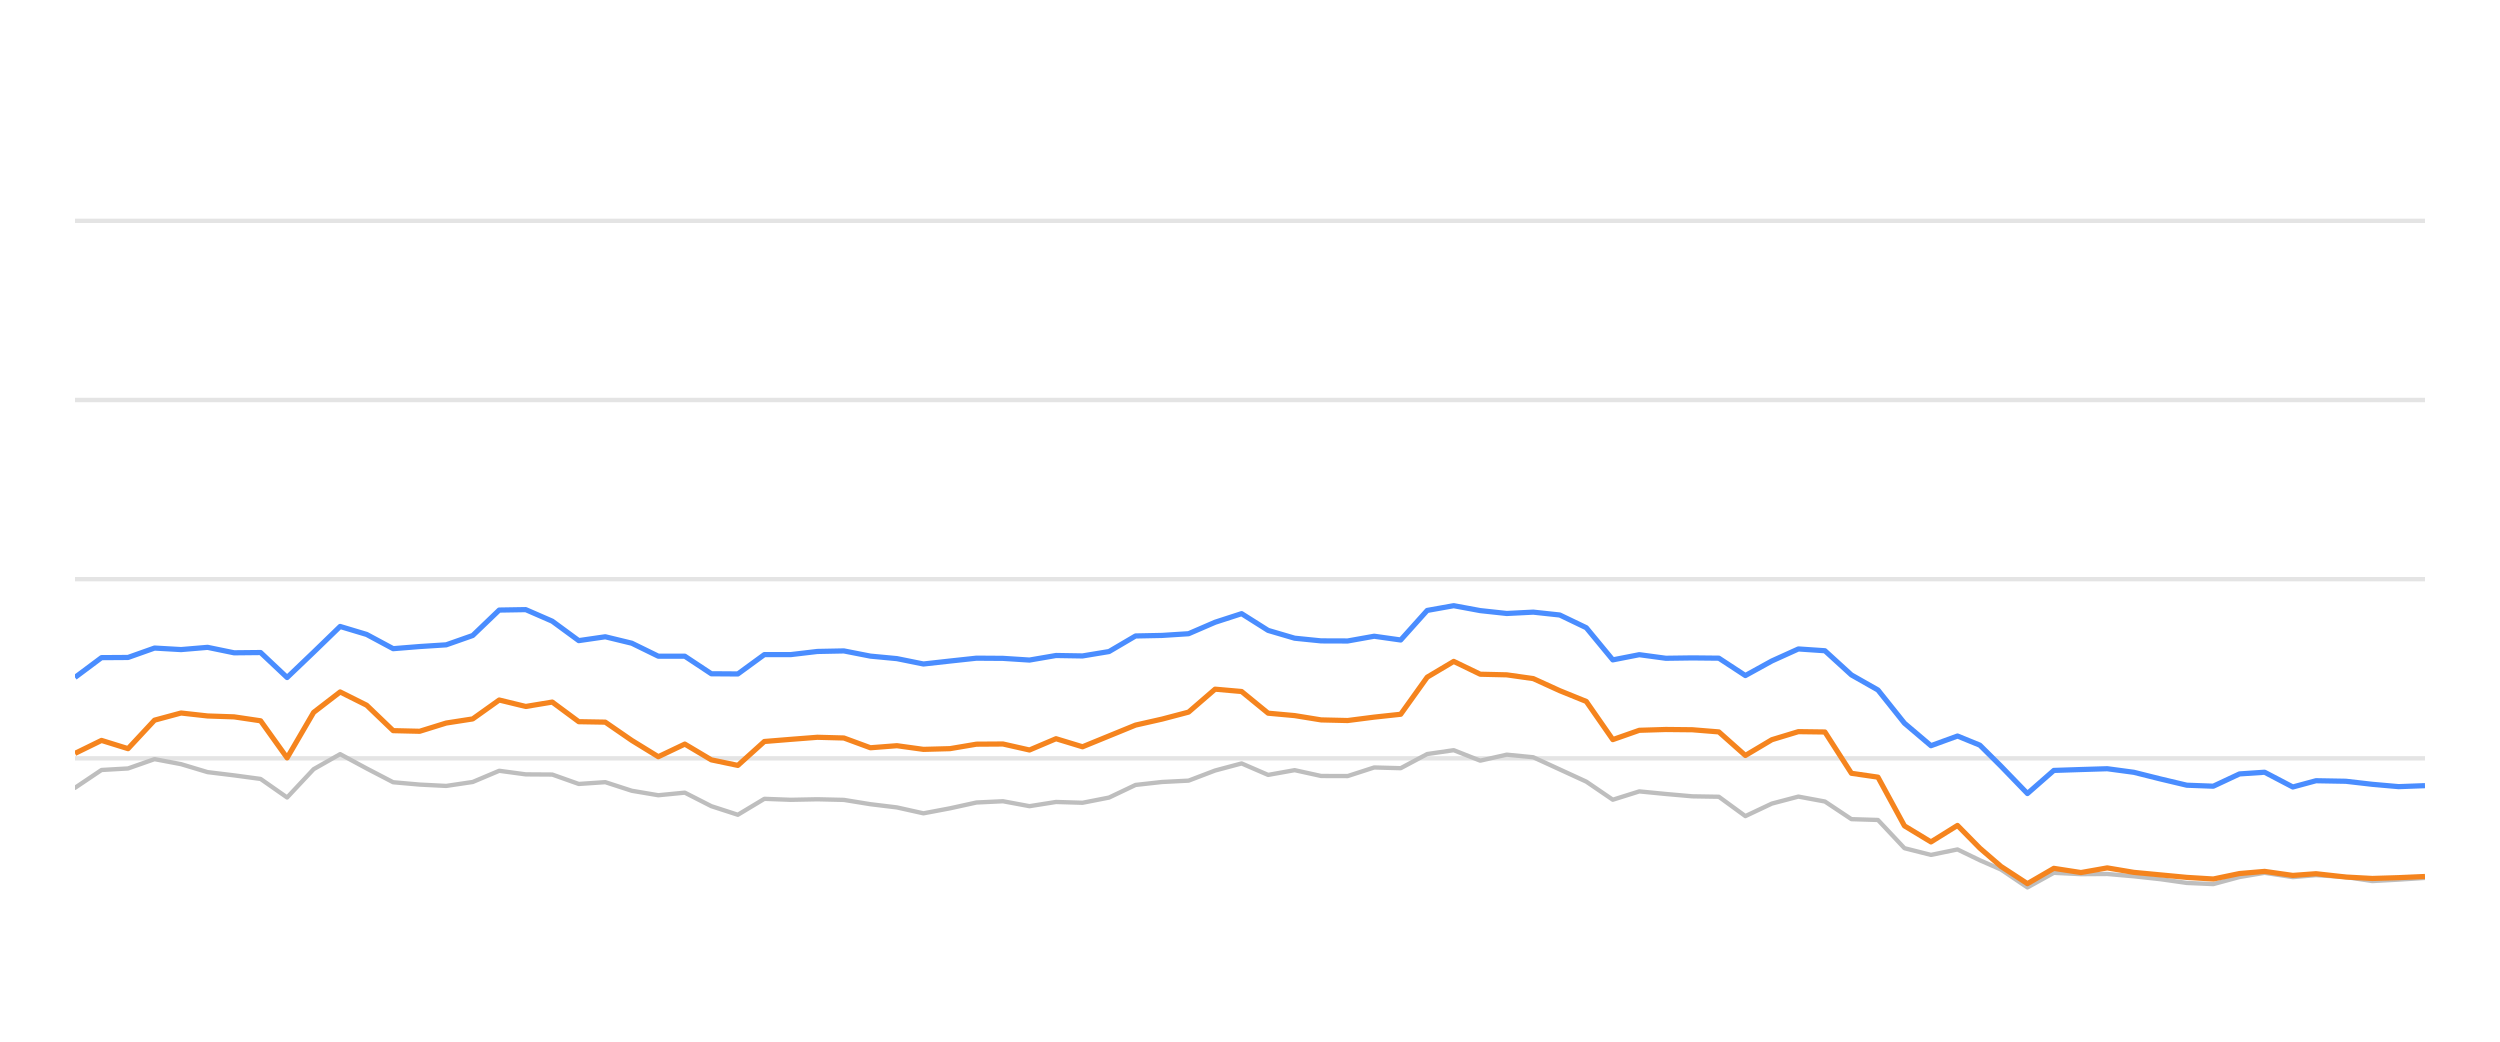
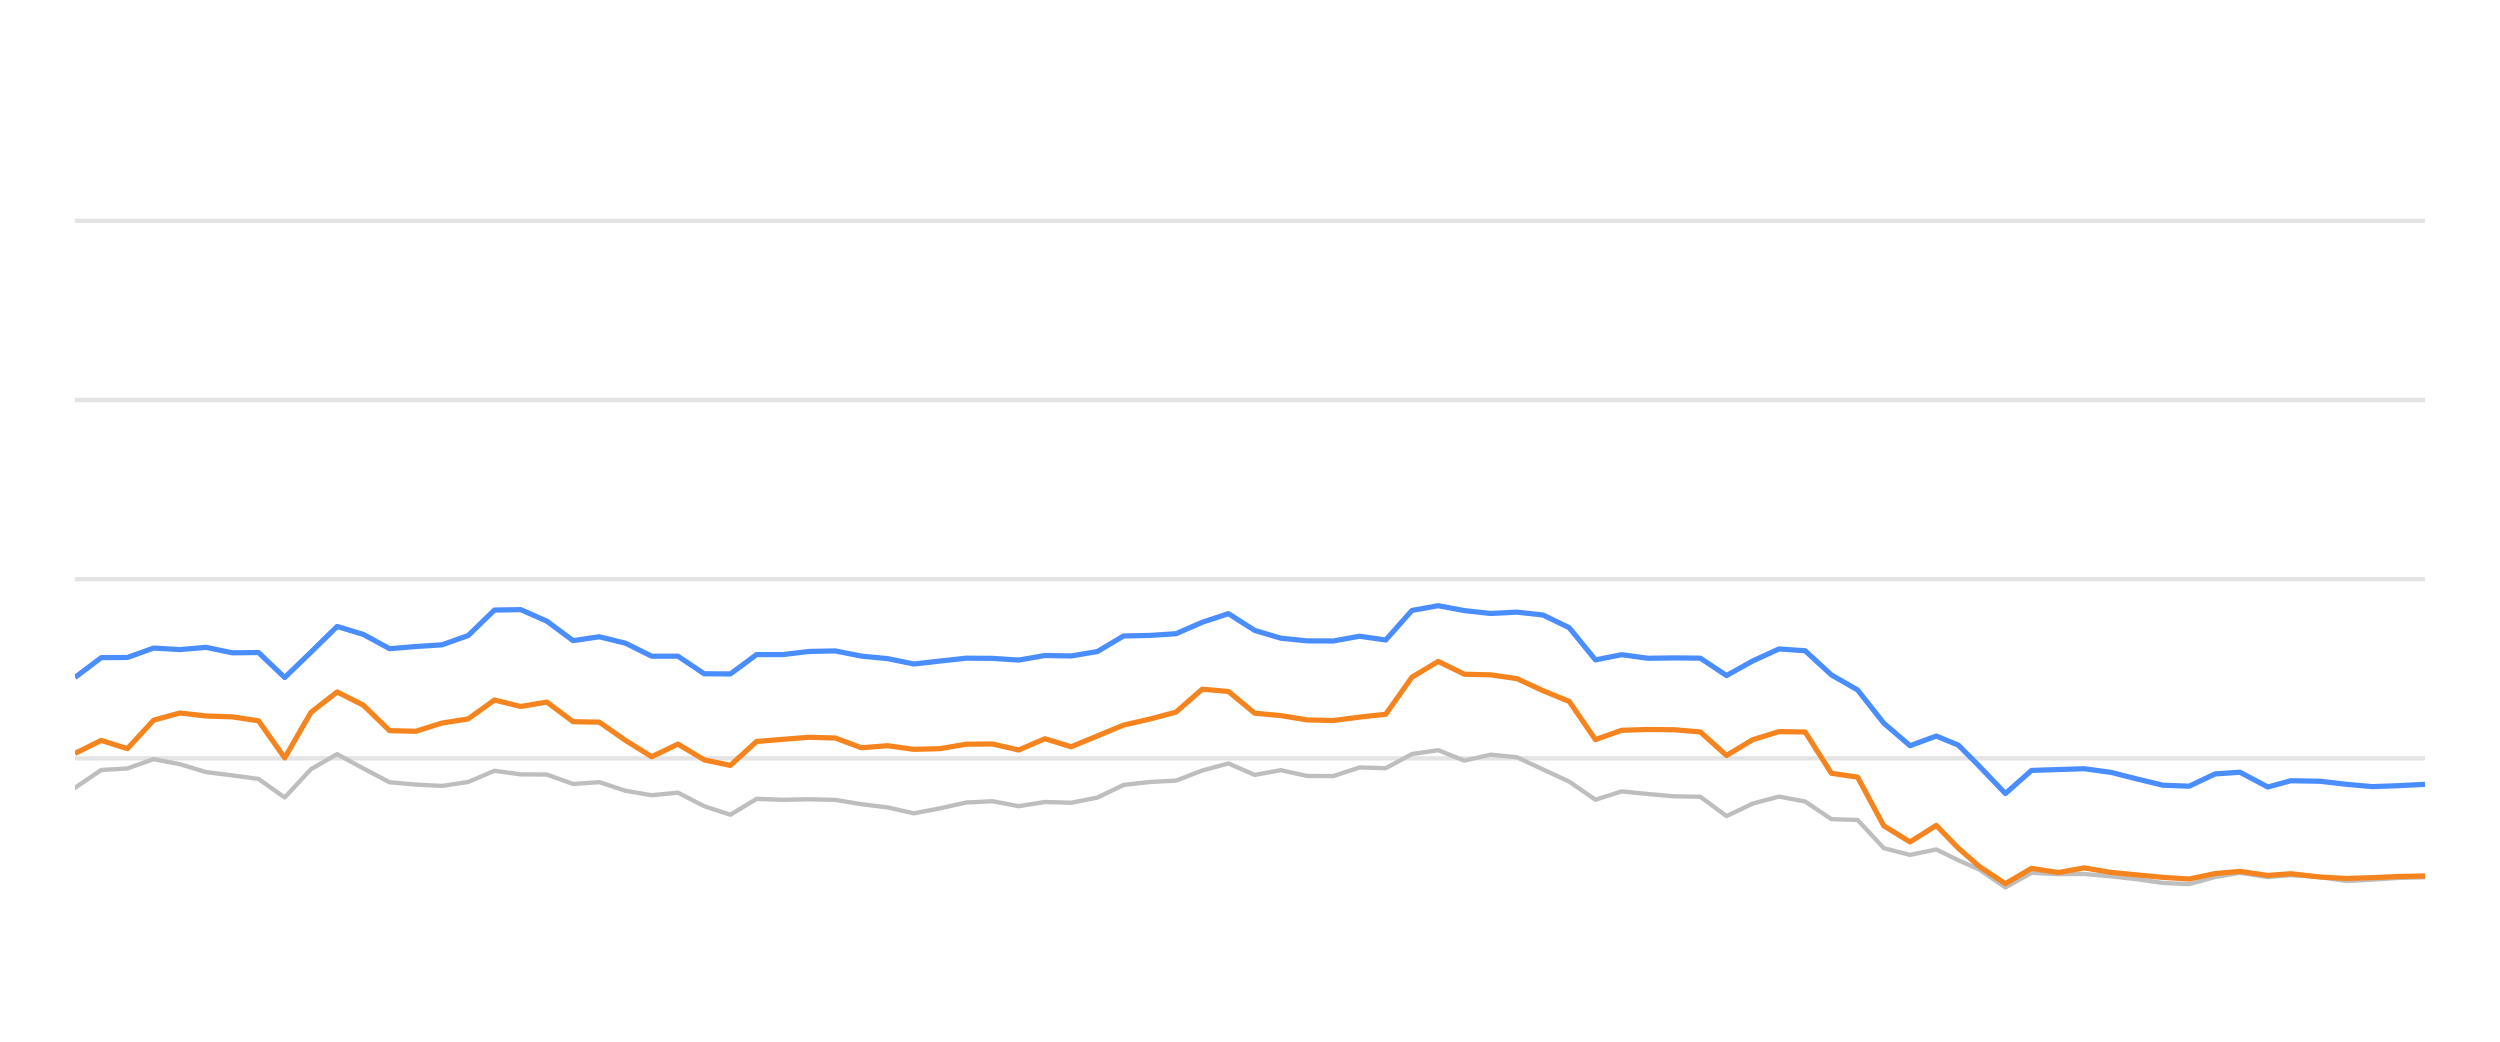
<svg xmlns="http://www.w3.org/2000/svg" width="288pt" height="120pt" viewBox="0 0 288 120" version="1.1">
  <defs>
    <style type="text/css">*{stroke-linejoin: round; stroke-linecap: butt}</style>
  </defs>
  <g id="figure_1">
    <g id="patch_1">
      <path d="M 0 120  L 288 120  L 288 0  L 0 0  L 0 120  z " style="fill: none; opacity: 0" />
    </g>
    <g id="axes_1">
      <g id="patch_2">
        <path d="M 8.64 108  L 279.36 108  L 279.36 4.8  L 8.64 4.8  L 8.64 108  z " style="fill: none" />
      </g>
      <g id="matplotlib.axis_1" />
      <g id="matplotlib.axis_2" />
      <g id="line2d_1">
-         <path d="M 8.64 87.36  L 279.36 87.36  " clip-path="url(#pf8dac582e5)" style="fill: none; stroke: #b2b2b2; stroke-opacity: 0.35; stroke-width: 0.5; stroke-linecap: square" />
+         <path d="M 8.64 87.36  L 279.36 87.36  " clip-path="url(#p745647ec0a)" style="fill: none; stroke: #b2b2b2; stroke-opacity: 0.35; stroke-width: 0.5; stroke-linecap: square" />
      </g>
      <g id="line2d_2">
-         <path d="M 8.64 66.72  L 279.36 66.72  " clip-path="url(#pf8dac582e5)" style="fill: none; stroke: #b2b2b2; stroke-opacity: 0.35; stroke-width: 0.5; stroke-linecap: square" />
+         <path d="M 8.64 66.72  L 279.36 66.72  " clip-path="url(#p745647ec0a)" style="fill: none; stroke: #b2b2b2; stroke-opacity: 0.35; stroke-width: 0.5; stroke-linecap: square" />
      </g>
      <g id="line2d_3">
-         <path d="M 8.64 46.08  L 279.36 46.08  " clip-path="url(#pf8dac582e5)" style="fill: none; stroke: #b2b2b2; stroke-opacity: 0.35; stroke-width: 0.5; stroke-linecap: square" />
+         <path d="M 8.64 46.08  L 279.36 46.08  " clip-path="url(#p745647ec0a)" style="fill: none; stroke: #b2b2b2; stroke-opacity: 0.35; stroke-width: 0.5; stroke-linecap: square" />
      </g>
      <g id="line2d_4">
-         <path d="M 8.64 25.44  L 279.36 25.44  " clip-path="url(#pf8dac582e5)" style="fill: none; stroke: #b2b2b2; stroke-opacity: 0.35; stroke-width: 0.5; stroke-linecap: square" />
+         <path d="M 8.64 25.44  L 279.36 25.44  " clip-path="url(#p745647ec0a)" style="fill: none; stroke: #b2b2b2; stroke-opacity: 0.35; stroke-width: 0.5; stroke-linecap: square" />
      </g>
      <g id="line2d_5">
-         <path d="M 8.64 90.755  L 11.694 88.702  L 14.749 88.526  L 17.803 87.453  L 20.858 88.031  L 23.912 88.949  L 26.966 89.321  L 30.021 89.734  L 33.075 91.87  L 36.13 88.609  L 39.184 86.875  L 42.238 88.526  L 45.293 90.115  L 48.347 90.384  L 51.401 90.539  L 54.456 90.084  L 57.51 88.794  L 60.565 89.207  L 63.619 89.228  L 66.673 90.312  L 69.728 90.105  L 72.782 91.096  L 75.837 91.612  L 78.891 91.313  L 81.945 92.871  L 85 93.862  L 88.054 92.025  L 91.109 92.138  L 94.163 92.076  L 97.217 92.148  L 100.272 92.644  L 103.326 93.015  L 106.381 93.696  L 109.435 93.119  L 112.489 92.448  L 115.544 92.303  L 118.598 92.871  L 121.652 92.386  L 124.707 92.479  L 127.761 91.88  L 130.816 90.425  L 133.87 90.084  L 136.924 89.93  L 139.979 88.764  L 143.033 87.948  L 146.088 89.269  L 149.142 88.722  L 152.196 89.393  L 155.251 89.403  L 158.305 88.413  L 161.36 88.495  L 164.414 86.865  L 167.468 86.421  L 170.523 87.628  L 173.577 86.937  L 176.632 87.236  L 179.686 88.64  L 182.74 90.043  L 185.795 92.128  L 188.849 91.168  L 191.903 91.467  L 194.958 91.736  L 198.012 91.787  L 201.067 94.016  L 204.121 92.572  L 207.175 91.767  L 210.23 92.334  L 213.284 94.367  L 216.339 94.46  L 219.393 97.711  L 222.447 98.485  L 225.502 97.855  L 228.08 99.104  L 230.508 100.167  L 233.56 102.231  L 236.602 100.549  L 239.726 100.704  L 242.755 100.683  L 245.827 100.951  L 248.875 101.282  L 251.918 101.715  L 254.972 101.849  L 257.99 101.034  L 260.883 100.549  L 264.133 101.044  L 266.804 100.817  L 270.237 101.034  L 273.288 101.498  L 276.324 101.333  L 279.36 101.137  " clip-path="url(#pf8dac582e5)" style="fill: none; stroke: #bebebe; stroke-width: 0.5; stroke-linecap: round" />
+         <path d="M 8.64 90.755  L 11.66 88.702  L 14.68 88.526  L 17.7 87.453  L 20.72 88.031  L 23.74 88.949  L 26.76 89.321  L 29.78 89.734  L 32.799 91.87  L 35.819 88.609  L 38.839 86.875  L 41.859 88.526  L 44.879 90.115  L 47.899 90.384  L 50.919 90.539  L 53.939 90.084  L 56.959 88.794  L 59.979 89.207  L 62.999 89.228  L 66.019 90.312  L 69.039 90.105  L 72.059 91.096  L 75.078 91.612  L 78.098 91.313  L 81.118 92.871  L 84.138 93.862  L 87.158 92.025  L 90.178 92.138  L 93.198 92.076  L 96.218 92.148  L 99.238 92.644  L 102.258 93.015  L 105.278 93.696  L 108.298 93.119  L 111.318 92.448  L 114.338 92.303  L 117.357 92.871  L 120.377 92.386  L 123.397 92.479  L 126.417 91.88  L 129.437 90.425  L 132.457 90.084  L 135.477 89.93  L 138.497 88.764  L 141.517 87.948  L 144.537 89.269  L 147.557 88.722  L 150.577 89.393  L 153.597 89.403  L 156.617 88.413  L 159.636 88.495  L 162.656 86.865  L 165.676 86.421  L 168.696 87.628  L 171.716 86.937  L 174.736 87.236  L 177.756 88.64  L 180.776 90.043  L 183.796 92.128  L 186.816 91.168  L 189.836 91.467  L 192.856 91.736  L 195.876 91.787  L 198.896 94.016  L 201.915 92.572  L 204.935 91.767  L 207.955 92.334  L 210.975 94.367  L 213.995 94.46  L 217.015 97.711  L 220.035 98.485  L 223.055 97.855  L 225.604 99.104  L 228.004 100.167  L 231.023 102.231  L 234.03 100.549  L 237.119 100.704  L 240.114 100.683  L 243.151 100.951  L 246.165 101.282  L 249.174 101.715  L 252.193 101.849  L 255.176 101.034  L 258.037 100.549  L 261.25 101.044  L 263.891 100.817  L 267.286 101.034  L 270.302 101.498  L 273.304 101.333  L 276.306 101.137  L 279.36 101.065  " clip-path="url(#p745647ec0a)" style="fill: none; stroke: #bebebe; stroke-width: 0.5; stroke-linecap: round" />
      </g>
      <g id="line2d_6">
-         <path d="M 8.64 78.041  L 11.694 75.76  L 14.749 75.74  L 17.803 74.656  L 20.858 74.832  L 23.912 74.574  L 26.966 75.203  L 30.021 75.172  L 33.075 78.051  L 36.13 75.131  L 39.184 72.169  L 42.238 73.087  L 45.293 74.728  L 48.347 74.481  L 51.401 74.285  L 54.456 73.211  L 57.51 70.28  L 60.565 70.229  L 63.619 71.56  L 66.673 73.8  L 69.728 73.356  L 72.782 74.099  L 75.837 75.595  L 78.891 75.595  L 81.945 77.618  L 85 77.639  L 88.054 75.409  L 91.109 75.409  L 94.163 75.048  L 97.217 74.986  L 100.272 75.585  L 103.326 75.874  L 106.381 76.493  L 109.435 76.152  L 112.489 75.822  L 115.544 75.843  L 118.598 76.039  L 121.652 75.513  L 124.707 75.564  L 127.761 75.059  L 130.816 73.263  L 133.87 73.201  L 136.924 73.005  L 139.979 71.684  L 143.033 70.693  L 146.088 72.623  L 149.142 73.521  L 152.196 73.83  L 155.251 73.841  L 158.305 73.294  L 161.36 73.727  L 164.414 70.322  L 167.468 69.775  L 170.523 70.342  L 173.577 70.673  L 176.632 70.518  L 179.686 70.848  L 182.74 72.313  L 185.795 76.018  L 188.849 75.42  L 191.903 75.833  L 194.958 75.791  L 198.012 75.822  L 201.067 77.824  L 204.121 76.142  L 207.175 74.759  L 210.23 74.966  L 213.284 77.752  L 216.339 79.486  L 219.393 83.315  L 222.447 85.905  L 225.502 84.79  L 228.08 85.843  L 230.508 88.258  L 233.56 91.416  L 236.602 88.753  L 239.726 88.65  L 242.755 88.557  L 245.827 88.97  L 248.875 89.734  L 251.918 90.456  L 254.972 90.57  L 257.99 89.156  L 260.883 88.96  L 264.133 90.662  L 266.804 89.94  L 270.237 90.002  L 273.288 90.353  L 276.324 90.621  L 279.36 90.508  " clip-path="url(#pf8dac582e5)" style="fill: none; stroke: #4a8dff; stroke-width: 0.6" />
+         <path d="M 8.64 78.041  L 11.66 75.76  L 14.68 75.74  L 17.7 74.656  L 20.72 74.832  L 23.74 74.574  L 26.76 75.203  L 29.78 75.172  L 32.799 78.051  L 35.819 75.131  L 38.839 72.169  L 41.859 73.087  L 44.879 74.728  L 47.899 74.481  L 50.919 74.285  L 53.939 73.211  L 56.959 70.28  L 59.979 70.229  L 62.999 71.56  L 66.019 73.8  L 69.039 73.356  L 72.059 74.099  L 75.078 75.595  L 78.098 75.595  L 81.118 77.618  L 84.138 77.639  L 87.158 75.409  L 90.178 75.409  L 93.198 75.048  L 96.218 74.986  L 99.238 75.585  L 102.258 75.874  L 105.278 76.493  L 108.298 76.152  L 111.318 75.822  L 114.338 75.843  L 117.357 76.039  L 120.377 75.513  L 123.397 75.564  L 126.417 75.059  L 129.437 73.263  L 132.457 73.201  L 135.477 73.005  L 138.497 71.684  L 141.517 70.693  L 144.537 72.623  L 147.557 73.521  L 150.577 73.83  L 153.597 73.841  L 156.617 73.294  L 159.636 73.727  L 162.656 70.322  L 165.676 69.775  L 168.696 70.342  L 171.716 70.673  L 174.736 70.518  L 177.756 70.848  L 180.776 72.313  L 183.796 76.018  L 186.816 75.42  L 189.836 75.833  L 192.856 75.791  L 195.876 75.822  L 198.896 77.824  L 201.915 76.142  L 204.935 74.759  L 207.955 74.966  L 210.975 77.752  L 213.995 79.486  L 217.015 83.315  L 220.035 85.905  L 223.055 84.79  L 225.604 85.843  L 228.004 88.258  L 231.023 91.416  L 234.03 88.753  L 237.119 88.65  L 240.114 88.557  L 243.151 88.97  L 246.165 89.734  L 249.174 90.456  L 252.193 90.57  L 255.176 89.156  L 258.037 88.96  L 261.25 90.662  L 263.891 89.94  L 267.286 90.002  L 270.302 90.353  L 273.304 90.621  L 276.306 90.508  L 279.36 90.353  " clip-path="url(#p745647ec0a)" style="fill: none; stroke: #4a8dff; stroke-width: 0.6" />
      </g>
      <g id="line2d_7">
-         <path d="M 8.64 86.792  L 11.694 85.296  L 14.749 86.245  L 17.803 82.964  L 20.858 82.138  L 23.912 82.479  L 26.966 82.582  L 30.021 83.036  L 33.075 87.308  L 36.13 82.066  L 39.184 79.713  L 42.238 81.24  L 45.293 84.171  L 48.347 84.243  L 51.401 83.294  L 54.456 82.819  L 57.51 80.642  L 60.565 81.385  L 63.619 80.879  L 66.673 83.139  L 69.728 83.191  L 72.782 85.296  L 75.837 87.174  L 78.891 85.719  L 81.945 87.535  L 85 88.175  L 88.054 85.42  L 91.109 85.172  L 94.163 84.935  L 97.217 85.017  L 100.272 86.142  L 103.326 85.905  L 106.381 86.328  L 109.435 86.245  L 112.489 85.729  L 115.544 85.709  L 118.598 86.4  L 121.652 85.1  L 124.707 86.029  L 127.761 84.78  L 130.816 83.531  L 133.87 82.84  L 136.924 82.035  L 139.979 79.393  L 143.033 79.661  L 146.088 82.159  L 149.142 82.437  L 152.196 82.933  L 155.251 83.005  L 158.305 82.613  L 161.36 82.283  L 164.414 78.01  L 167.468 76.194  L 170.523 77.67  L 173.577 77.742  L 176.632 78.175  L 179.686 79.568  L 182.74 80.807  L 185.795 85.203  L 188.849 84.13  L 191.903 84.037  L 194.958 84.068  L 198.012 84.316  L 201.067 87.03  L 204.121 85.213  L 207.175 84.285  L 210.23 84.326  L 213.284 89.083  L 216.339 89.527  L 219.393 95.141  L 222.447 96.989  L 225.502 95.09  L 228.08 97.711  L 230.508 99.806  L 233.56 101.798  L 236.602 100.033  L 239.726 100.518  L 242.755 99.981  L 245.827 100.497  L 248.875 100.786  L 251.918 101.075  L 254.972 101.261  L 257.99 100.632  L 260.883 100.384  L 264.133 100.848  L 266.804 100.652  L 270.237 101.034  L 273.288 101.199  L 276.324 101.106  L 279.36 100.972  " clip-path="url(#pf8dac582e5)" style="fill: none; stroke: #f5841e; stroke-width: 0.6" />
+         <path d="M 8.64 86.792  L 11.66 85.296  L 14.68 86.245  L 17.7 82.964  L 20.72 82.138  L 23.74 82.479  L 26.76 82.582  L 29.78 83.036  L 32.799 87.308  L 35.819 82.066  L 38.839 79.713  L 41.859 81.24  L 44.879 84.171  L 47.899 84.243  L 50.919 83.294  L 53.939 82.819  L 56.959 80.642  L 59.979 81.385  L 62.999 80.879  L 66.019 83.139  L 69.039 83.191  L 72.059 85.296  L 75.078 87.174  L 78.098 85.719  L 81.118 87.535  L 84.138 88.175  L 87.158 85.42  L 90.178 85.172  L 93.198 84.935  L 96.218 85.017  L 99.238 86.142  L 102.258 85.905  L 105.278 86.328  L 108.298 86.245  L 111.318 85.729  L 114.338 85.709  L 117.357 86.4  L 120.377 85.1  L 123.397 86.029  L 126.417 84.78  L 129.437 83.531  L 132.457 82.84  L 135.477 82.035  L 138.497 79.393  L 141.517 79.661  L 144.537 82.159  L 147.557 82.437  L 150.577 82.933  L 153.597 83.005  L 156.617 82.613  L 159.636 82.283  L 162.656 78.01  L 165.676 76.194  L 168.696 77.67  L 171.716 77.742  L 174.736 78.175  L 177.756 79.568  L 180.776 80.807  L 183.796 85.203  L 186.816 84.13  L 189.836 84.037  L 192.856 84.068  L 195.876 84.316  L 198.896 87.03  L 201.915 85.213  L 204.935 84.285  L 207.955 84.326  L 210.975 89.083  L 213.995 89.527  L 217.015 95.141  L 220.035 96.989  L 223.055 95.09  L 225.604 97.711  L 228.004 99.806  L 231.023 101.798  L 234.03 100.033  L 237.119 100.518  L 240.114 99.981  L 243.151 100.497  L 246.165 100.786  L 249.174 101.075  L 252.193 101.261  L 255.176 100.632  L 258.037 100.384  L 261.25 100.848  L 263.891 100.652  L 267.286 101.034  L 270.302 101.199  L 273.304 101.106  L 276.306 100.972  L 279.36 100.91  " clip-path="url(#p745647ec0a)" style="fill: none; stroke: #f5841e; stroke-width: 0.6" />
      </g>
    </g>
  </g>
  <defs>
-     <clipPath id="pf8dac582e5">
+     <clipPath id="p745647ec0a">
      <rect x="8.64" y="4.8" width="270.72" height="103.2" />
    </clipPath>
  </defs>
</svg>
